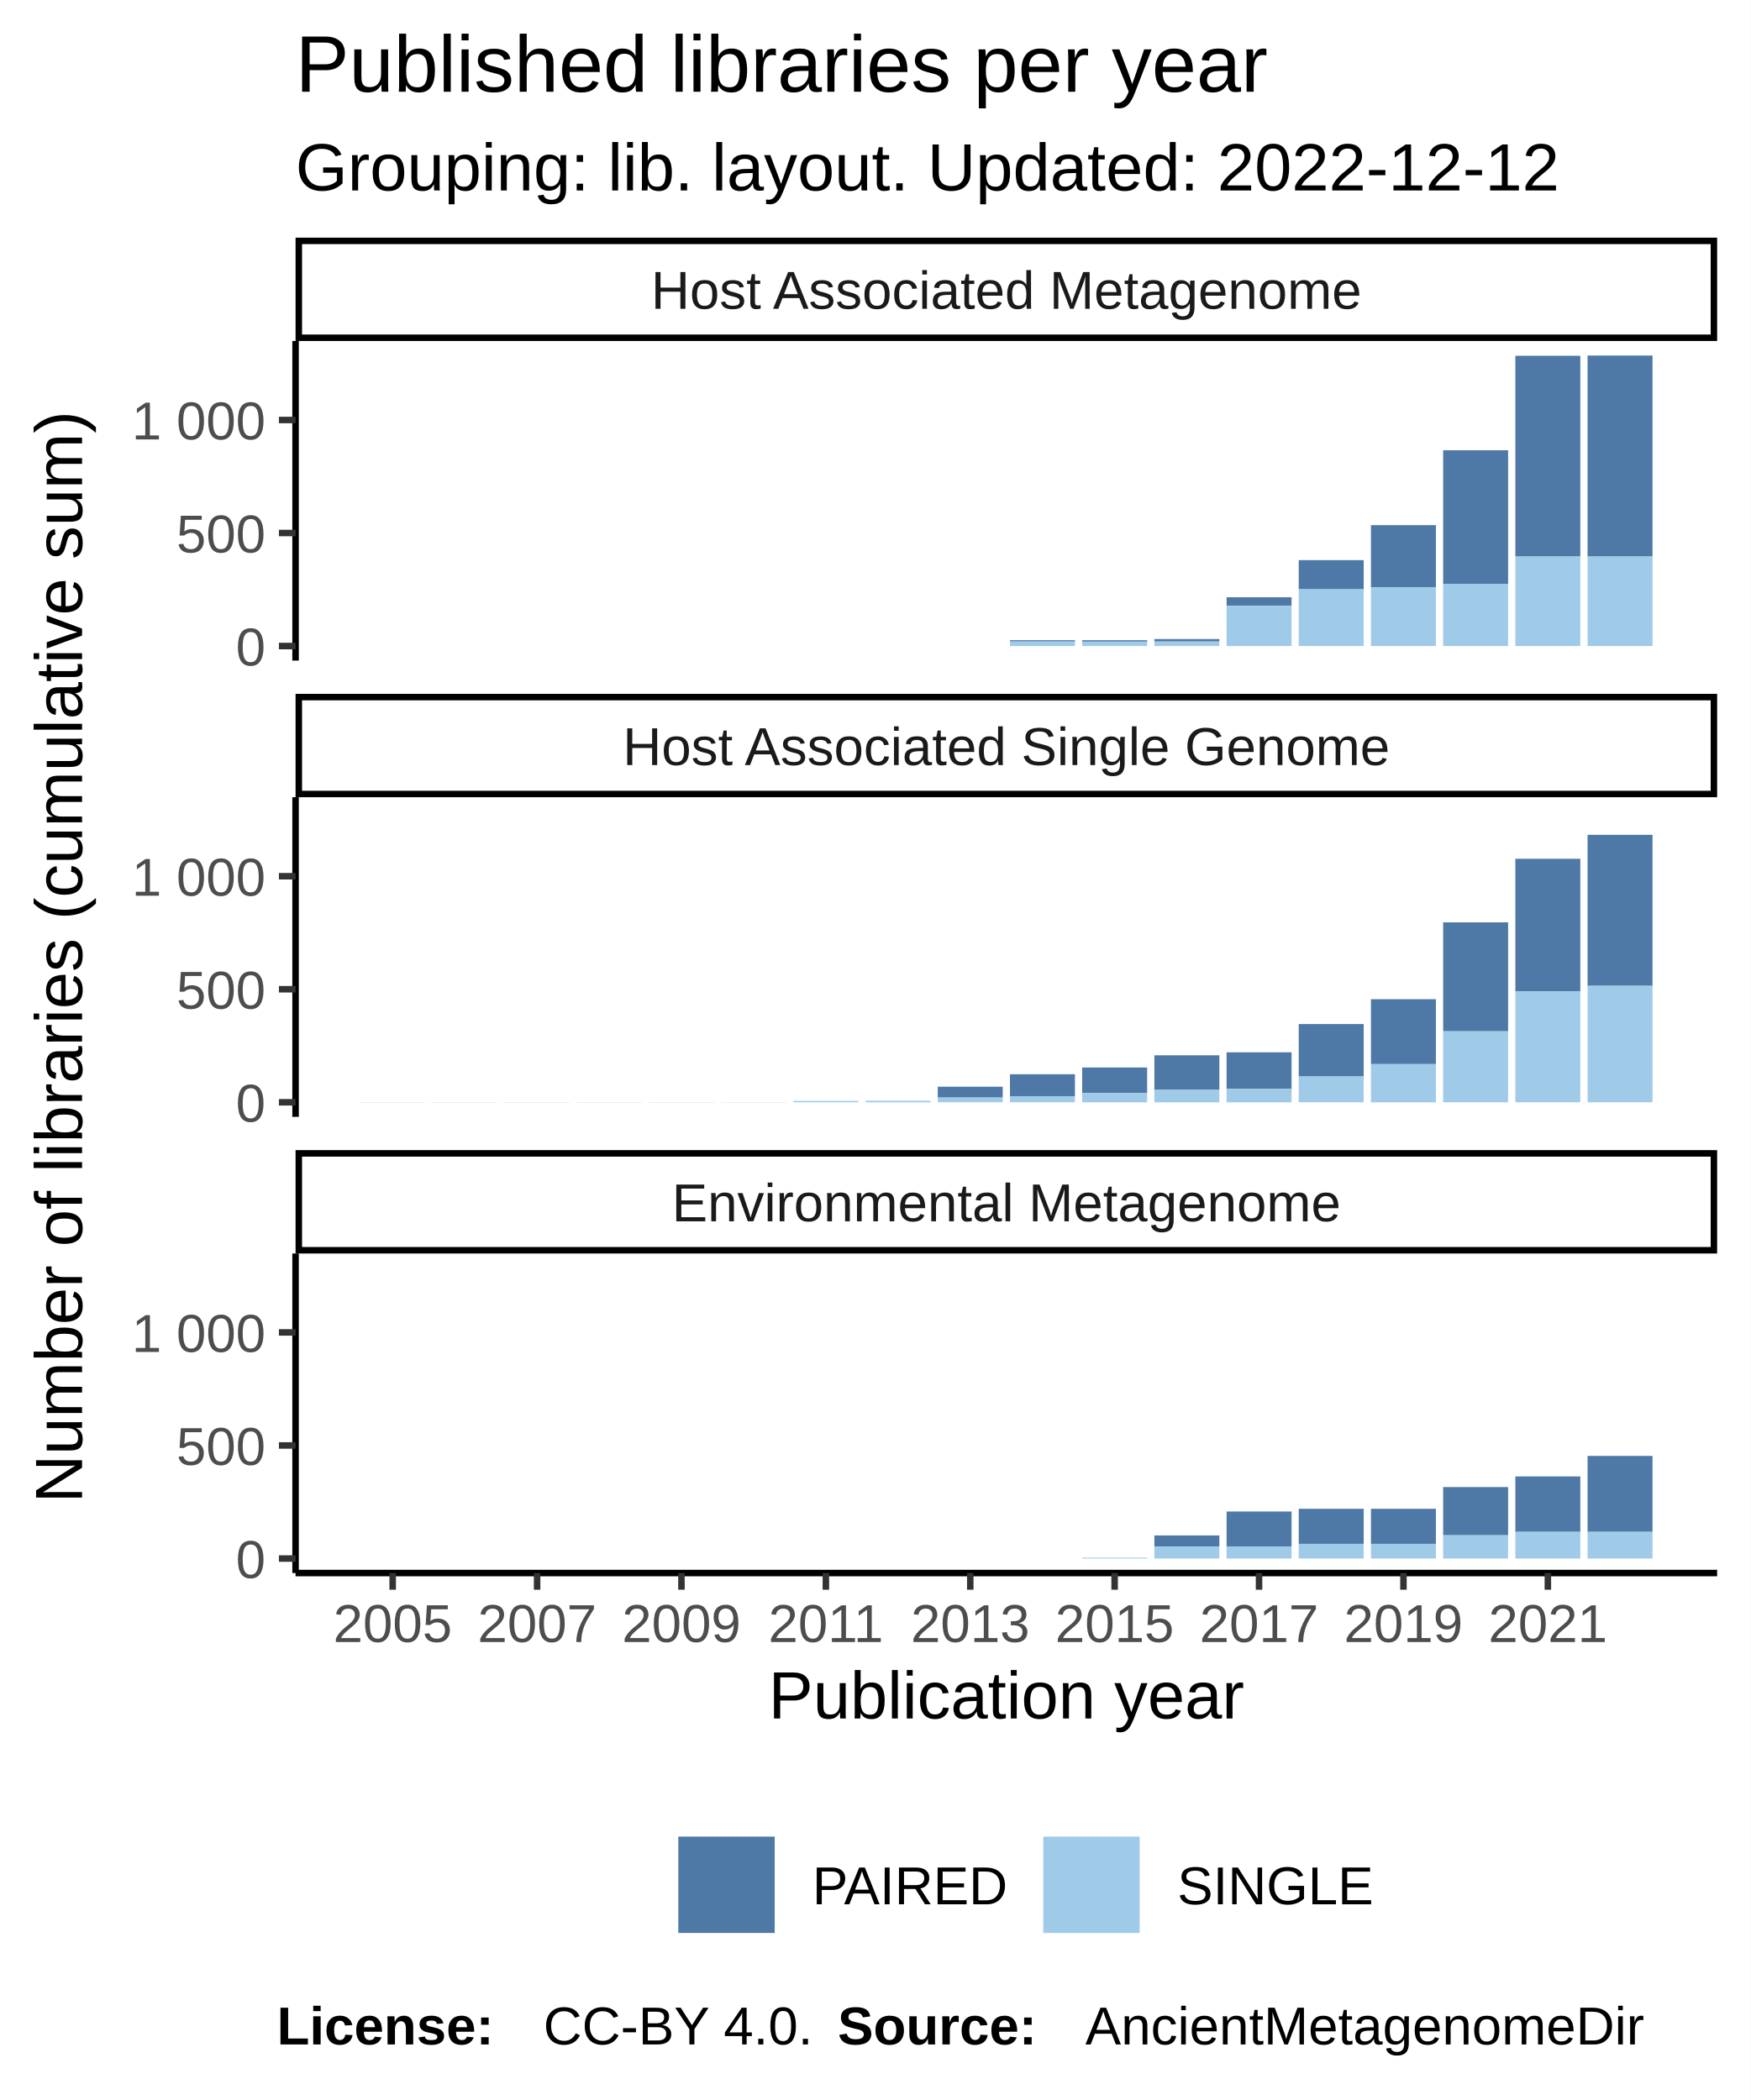
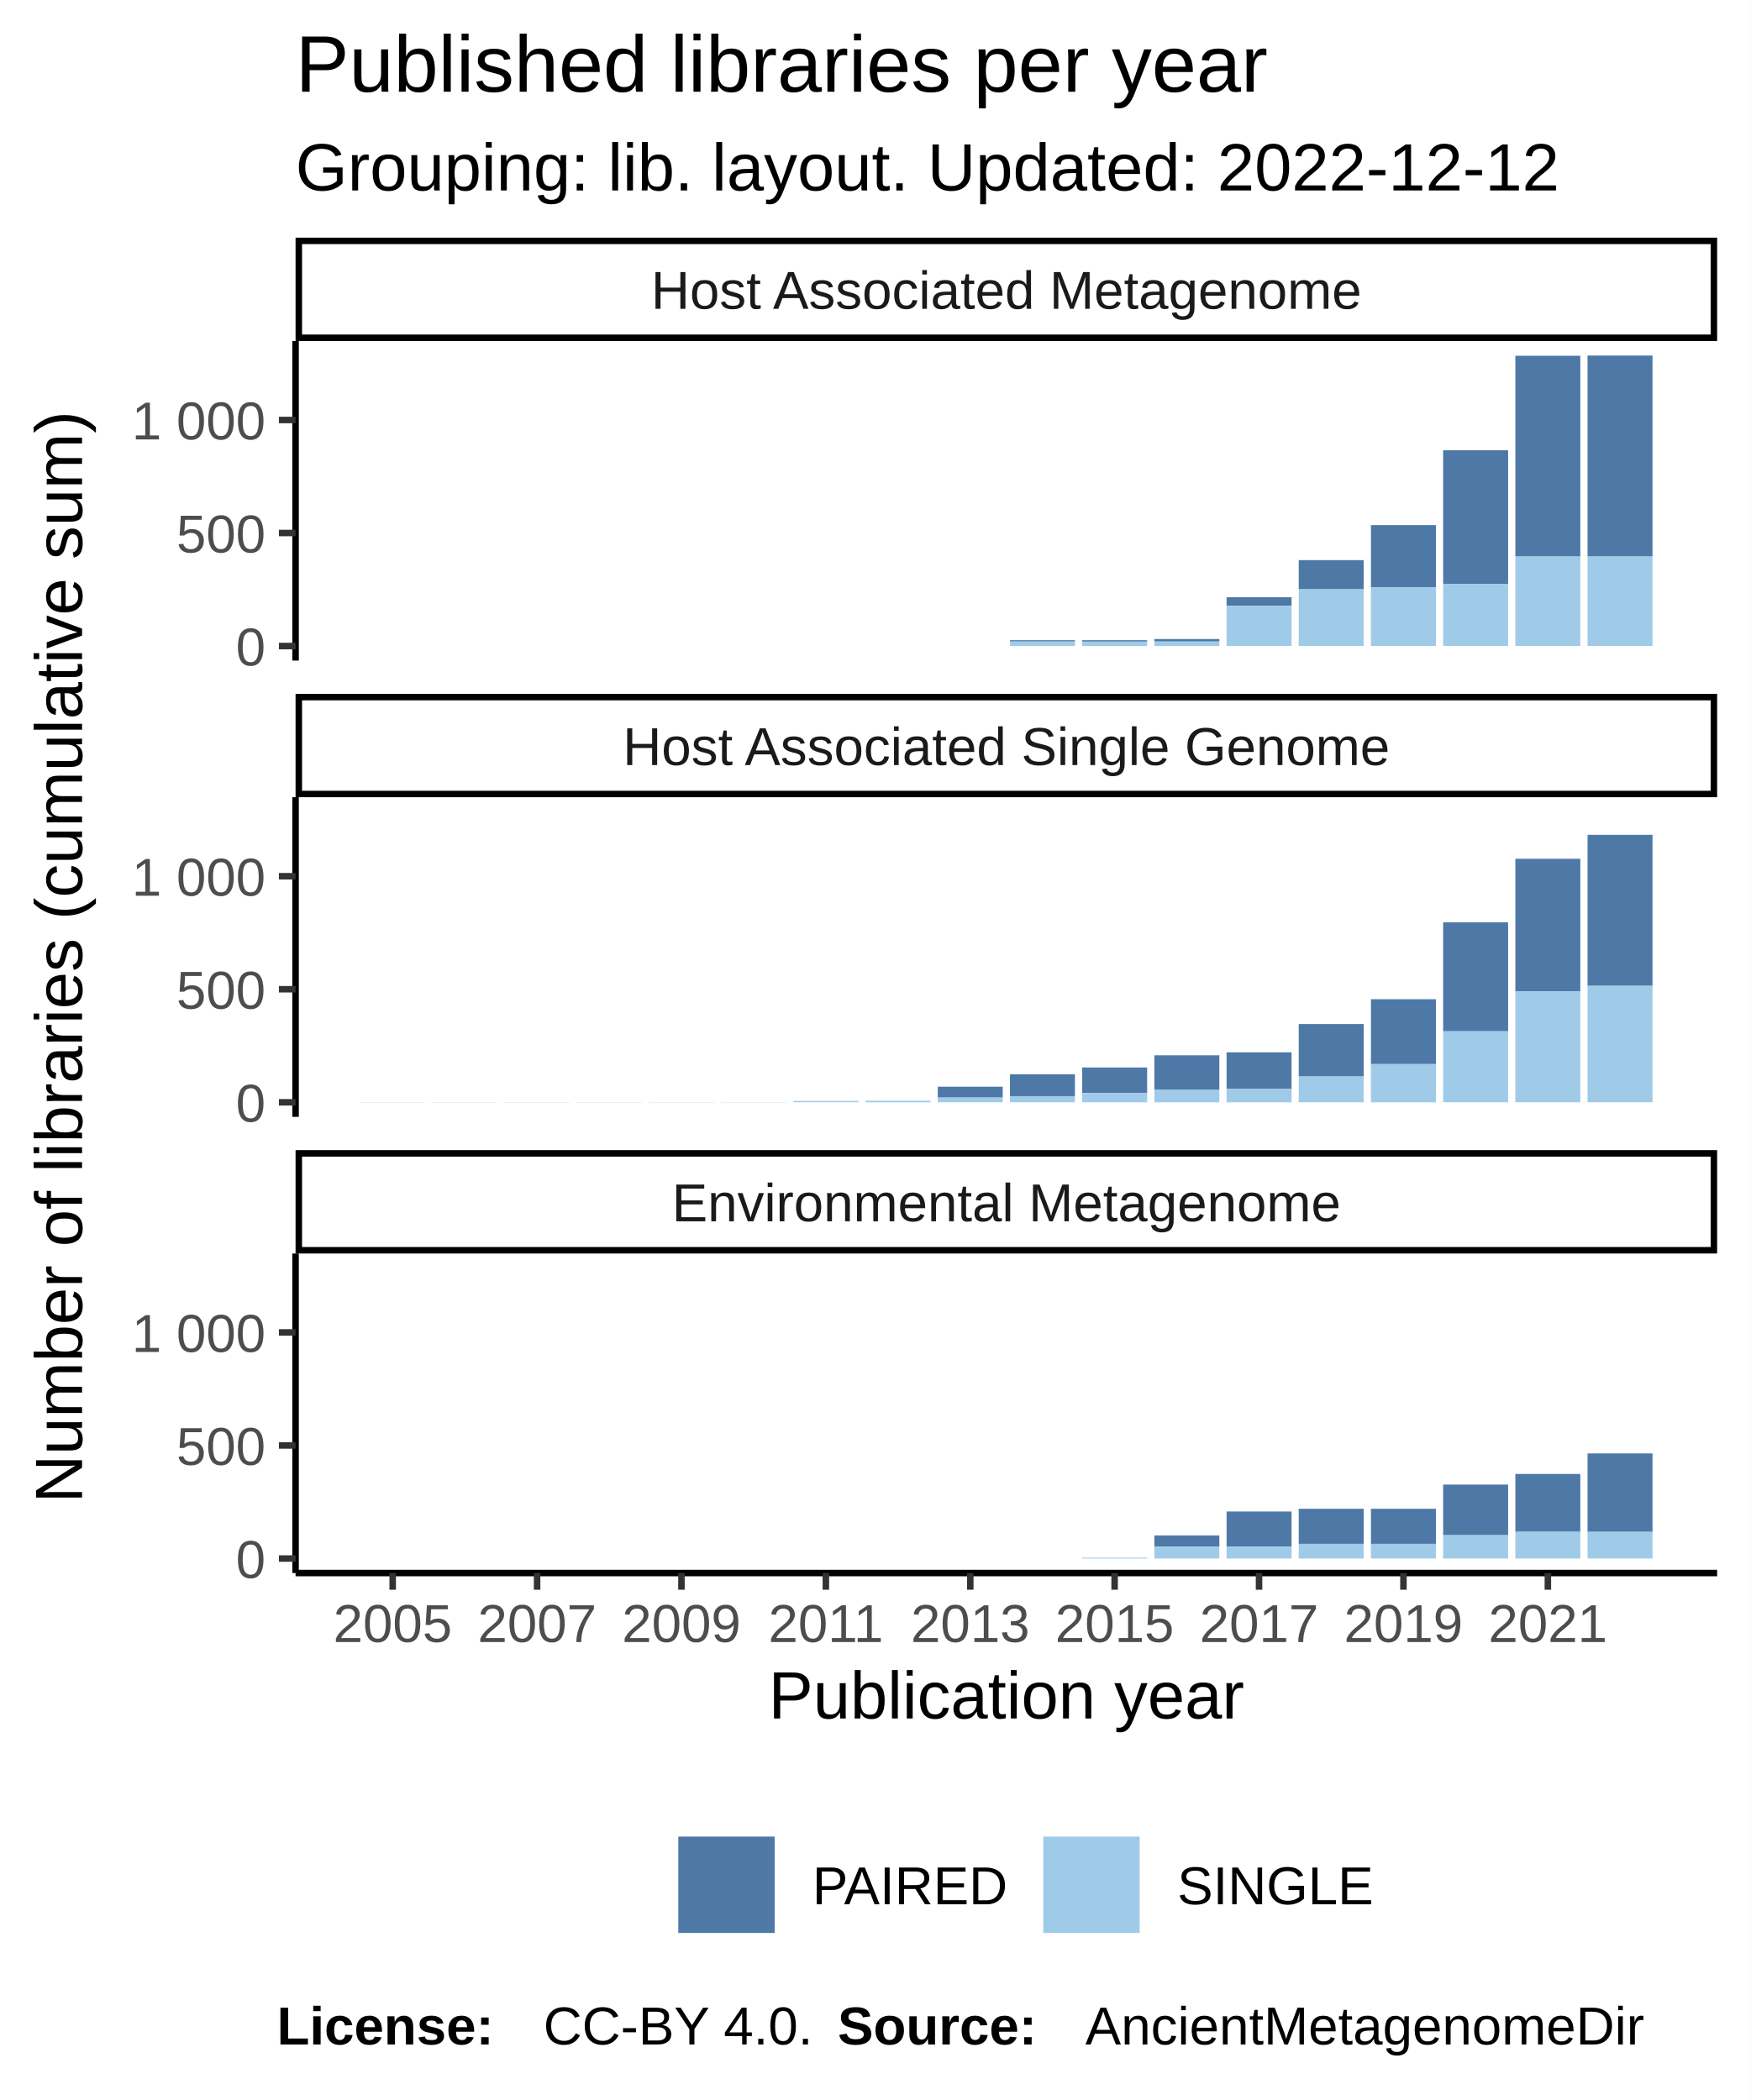
<svg xmlns="http://www.w3.org/2000/svg" class="svglite" width="288.00pt" height="345.60pt" viewBox="0 0 288.00 345.60">
  <defs>
    <style type="text/css">
    .svglite line, .svglite polyline, .svglite polygon, .svglite path, .svglite rect, .svglite circle {
      fill: none;
      stroke: #000000;
      stroke-linecap: round;
      stroke-linejoin: round;
      stroke-miterlimit: 10.00;
    }
  </style>
  </defs>
  <rect width="100%" height="100%" style="stroke: none; fill: #FFFFFF;" />
  <defs>
    <clipPath id="cpMC4wMHwyODguMDB8MC4wMHwzNDUuNjA=">
      <rect x="0.00" y="0.00" width="288.00" height="345.60" />
    </clipPath>
  </defs>
  <g clip-path="url(#cpMC4wMHwyODguMDB8MC4wMHwzNDUuNjA=)">
    <rect x="0.00" y="0.00" width="288.00" height="345.60" style="stroke-width: 1.07; stroke: #FFFFFF; fill: #FFFFFF;" />
  </g>
  <defs>
    <clipPath id="cpNDguNjN8MjgyLjUyfDU2LjEyfDEwOC43MQ==">
      <rect x="48.63" y="56.12" width="233.89" height="52.59" />
    </clipPath>
  </defs>
  <g clip-path="url(#cpNDguNjN8MjgyLjUyfDU2LjEyfDEwOC43MQ==)">
    <rect x="48.63" y="56.12" width="233.89" height="52.59" style="stroke-width: 1.07; stroke: none; fill: #FFFFFF;" />
    <rect x="59.26" y="106.32" width="10.69" height="0.00" style="stroke-width: 1.07; stroke: none; stroke-linecap: square; stroke-linejoin: miter; fill: #A0CBE8;" />
    <rect x="59.26" y="106.32" width="10.69" height="0.00" style="stroke-width: 1.07; stroke: none; stroke-linecap: square; stroke-linejoin: miter; fill: #4E79A7;" />
    <rect x="71.14" y="106.32" width="10.69" height="0.00" style="stroke-width: 1.07; stroke: none; stroke-linecap: square; stroke-linejoin: miter; fill: #A0CBE8;" />
    <rect x="71.14" y="106.32" width="10.69" height="0.00" style="stroke-width: 1.07; stroke: none; stroke-linecap: square; stroke-linejoin: miter; fill: #4E79A7;" />
    <rect x="83.02" y="106.32" width="10.69" height="0.00" style="stroke-width: 1.07; stroke: none; stroke-linecap: square; stroke-linejoin: miter; fill: #A0CBE8;" />
    <rect x="83.02" y="106.32" width="10.69" height="0.00" style="stroke-width: 1.07; stroke: none; stroke-linecap: square; stroke-linejoin: miter; fill: #4E79A7;" />
    <rect x="94.90" y="106.32" width="10.69" height="0.00" style="stroke-width: 1.07; stroke: none; stroke-linecap: square; stroke-linejoin: miter; fill: #A0CBE8;" />
    <rect x="94.90" y="106.32" width="10.69" height="0.00" style="stroke-width: 1.07; stroke: none; stroke-linecap: square; stroke-linejoin: miter; fill: #4E79A7;" />
    <rect x="106.78" y="106.32" width="10.69" height="0.00" style="stroke-width: 1.07; stroke: none; stroke-linecap: square; stroke-linejoin: miter; fill: #A0CBE8;" />
    <rect x="106.78" y="106.32" width="10.69" height="0.00" style="stroke-width: 1.07; stroke: none; stroke-linecap: square; stroke-linejoin: miter; fill: #4E79A7;" />
    <rect x="118.66" y="106.32" width="10.69" height="0.00" style="stroke-width: 1.07; stroke: none; stroke-linecap: square; stroke-linejoin: miter; fill: #A0CBE8;" />
    <rect x="118.66" y="106.32" width="10.69" height="0.00" style="stroke-width: 1.07; stroke: none; stroke-linecap: square; stroke-linejoin: miter; fill: #4E79A7;" />
    <rect x="130.53" y="106.32" width="10.69" height="0.00" style="stroke-width: 1.07; stroke: none; stroke-linecap: square; stroke-linejoin: miter; fill: #A0CBE8;" />
    <rect x="130.53" y="106.32" width="10.69" height="0.00" style="stroke-width: 1.07; stroke: none; stroke-linecap: square; stroke-linejoin: miter; fill: #4E79A7;" />
    <rect x="142.41" y="106.32" width="10.69" height="0.00" style="stroke-width: 1.07; stroke: none; stroke-linecap: square; stroke-linejoin: miter; fill: #A0CBE8;" />
    <rect x="142.41" y="106.32" width="10.69" height="0.00" style="stroke-width: 1.07; stroke: none; stroke-linecap: square; stroke-linejoin: miter; fill: #4E79A7;" />
    <rect x="154.29" y="106.32" width="10.69" height="0.00" style="stroke-width: 1.07; stroke: none; stroke-linecap: square; stroke-linejoin: miter; fill: #A0CBE8;" />
    <rect x="154.29" y="106.32" width="10.69" height="0.00" style="stroke-width: 1.07; stroke: none; stroke-linecap: square; stroke-linejoin: miter; fill: #4E79A7;" />
    <rect x="166.17" y="105.36" width="10.69" height="0.22" style="stroke-width: 1.07; stroke: none; stroke-linecap: square; stroke-linejoin: miter; fill: #4E79A7;" />
    <rect x="166.17" y="105.58" width="10.69" height="0.74" style="stroke-width: 1.07; stroke: none; stroke-linecap: square; stroke-linejoin: miter; fill: #A0CBE8;" />
    <rect x="178.05" y="105.58" width="10.69" height="0.74" style="stroke-width: 1.07; stroke: none; stroke-linecap: square; stroke-linejoin: miter; fill: #A0CBE8;" />
    <rect x="178.05" y="105.36" width="10.69" height="0.22" style="stroke-width: 1.07; stroke: none; stroke-linecap: square; stroke-linejoin: miter; fill: #4E79A7;" />
    <rect x="189.93" y="105.17" width="10.69" height="0.41" style="stroke-width: 1.07; stroke: none; stroke-linecap: square; stroke-linejoin: miter; fill: #4E79A7;" />
    <rect x="189.93" y="105.58" width="10.69" height="0.74" style="stroke-width: 1.07; stroke: none; stroke-linecap: square; stroke-linejoin: miter; fill: #A0CBE8;" />
    <rect x="201.81" y="98.29" width="10.69" height="1.41" style="stroke-width: 1.07; stroke: none; stroke-linecap: square; stroke-linejoin: miter; fill: #4E79A7;" />
    <rect x="201.81" y="99.70" width="10.69" height="6.62" style="stroke-width: 1.07; stroke: none; stroke-linecap: square; stroke-linejoin: miter; fill: #A0CBE8;" />
    <rect x="213.68" y="92.18" width="10.69" height="4.80" style="stroke-width: 1.07; stroke: none; stroke-linecap: square; stroke-linejoin: miter; fill: #4E79A7;" />
    <rect x="213.68" y="96.98" width="10.69" height="9.34" style="stroke-width: 1.07; stroke: none; stroke-linecap: square; stroke-linejoin: miter; fill: #A0CBE8;" />
    <rect x="225.56" y="86.42" width="10.69" height="10.23" style="stroke-width: 1.07; stroke: none; stroke-linecap: square; stroke-linejoin: miter; fill: #4E79A7;" />
    <rect x="225.56" y="96.65" width="10.69" height="9.67" style="stroke-width: 1.07; stroke: none; stroke-linecap: square; stroke-linejoin: miter; fill: #A0CBE8;" />
    <rect x="237.44" y="74.10" width="10.69" height="22.03" style="stroke-width: 1.07; stroke: none; stroke-linecap: square; stroke-linejoin: miter; fill: #4E79A7;" />
    <rect x="237.44" y="96.13" width="10.69" height="10.19" style="stroke-width: 1.07; stroke: none; stroke-linecap: square; stroke-linejoin: miter; fill: #A0CBE8;" />
    <rect x="249.32" y="58.55" width="10.69" height="33.04" style="stroke-width: 1.07; stroke: none; stroke-linecap: square; stroke-linejoin: miter; fill: #4E79A7;" />
    <rect x="249.32" y="91.59" width="10.69" height="14.73" style="stroke-width: 1.07; stroke: none; stroke-linecap: square; stroke-linejoin: miter; fill: #A0CBE8;" />
    <rect x="261.20" y="91.55" width="10.69" height="14.77" style="stroke-width: 1.07; stroke: none; stroke-linecap: square; stroke-linejoin: miter; fill: #A0CBE8;" />
    <rect x="261.20" y="58.51" width="10.69" height="33.04" style="stroke-width: 1.07; stroke: none; stroke-linecap: square; stroke-linejoin: miter; fill: #4E79A7;" />
  </g>
  <g clip-path="url(#cpMC4wMHwyODguMDB8MC4wMHwzNDUuNjA=)">
</g>
  <defs>
    <clipPath id="cpNDguNjN8MjgyLjUyfDEzMS4yMHwxODMuODA=">
      <rect x="48.63" y="131.20" width="233.89" height="52.59" />
    </clipPath>
  </defs>
  <g clip-path="url(#cpNDguNjN8MjgyLjUyfDEzMS4yMHwxODMuODA=)">
    <rect x="48.63" y="131.20" width="233.89" height="52.59" style="stroke-width: 1.07; stroke: none; fill: #FFFFFF;" />
    <rect x="59.26" y="181.37" width="10.69" height="0.037" style="stroke-width: 1.07; stroke: none; stroke-linecap: square; stroke-linejoin: miter; fill: #A0CBE8;" />
    <rect x="59.26" y="181.37" width="10.69" height="0.00" style="stroke-width: 1.07; stroke: none; stroke-linecap: square; stroke-linejoin: miter; fill: #4E79A7;" />
    <rect x="71.14" y="181.37" width="10.69" height="0.037" style="stroke-width: 1.07; stroke: none; stroke-linecap: square; stroke-linejoin: miter; fill: #A0CBE8;" />
    <rect x="71.14" y="181.37" width="10.69" height="0.00" style="stroke-width: 1.07; stroke: none; stroke-linecap: square; stroke-linejoin: miter; fill: #4E79A7;" />
    <rect x="83.02" y="181.37" width="10.69" height="0.037" style="stroke-width: 1.07; stroke: none; stroke-linecap: square; stroke-linejoin: miter; fill: #A0CBE8;" />
    <rect x="83.02" y="181.37" width="10.69" height="0.00" style="stroke-width: 1.07; stroke: none; stroke-linecap: square; stroke-linejoin: miter; fill: #4E79A7;" />
    <rect x="94.90" y="181.37" width="10.69" height="0.037" style="stroke-width: 1.07; stroke: none; stroke-linecap: square; stroke-linejoin: miter; fill: #A0CBE8;" />
    <rect x="94.90" y="181.37" width="10.69" height="0.00" style="stroke-width: 1.07; stroke: none; stroke-linecap: square; stroke-linejoin: miter; fill: #4E79A7;" />
    <rect x="106.78" y="181.37" width="10.69" height="0.037" style="stroke-width: 1.07; stroke: none; stroke-linecap: square; stroke-linejoin: miter; fill: #A0CBE8;" />
    <rect x="106.78" y="181.37" width="10.69" height="0.00" style="stroke-width: 1.07; stroke: none; stroke-linecap: square; stroke-linejoin: miter; fill: #4E79A7;" />
    <rect x="118.66" y="181.37" width="10.69" height="0.037" style="stroke-width: 1.07; stroke: none; stroke-linecap: square; stroke-linejoin: miter; fill: #A0CBE8;" />
    <rect x="118.66" y="181.37" width="10.69" height="0.00" style="stroke-width: 1.07; stroke: none; stroke-linecap: square; stroke-linejoin: miter; fill: #4E79A7;" />
    <rect x="130.53" y="181.18" width="10.69" height="0.22" style="stroke-width: 1.07; stroke: none; stroke-linecap: square; stroke-linejoin: miter; fill: #A0CBE8;" />
    <rect x="130.53" y="181.18" width="10.69" height="0.00" style="stroke-width: 1.07; stroke: none; stroke-linecap: square; stroke-linejoin: miter; fill: #4E79A7;" />
    <rect x="142.41" y="181.15" width="10.69" height="0.26" style="stroke-width: 1.07; stroke: none; stroke-linecap: square; stroke-linejoin: miter; fill: #A0CBE8;" />
    <rect x="142.41" y="181.15" width="10.69" height="0.00" style="stroke-width: 1.07; stroke: none; stroke-linecap: square; stroke-linejoin: miter; fill: #4E79A7;" />
    <rect x="154.29" y="178.84" width="10.69" height="1.79" style="stroke-width: 1.07; stroke: none; stroke-linecap: square; stroke-linejoin: miter; fill: #4E79A7;" />
    <rect x="154.29" y="180.62" width="10.69" height="0.78" style="stroke-width: 1.07; stroke: none; stroke-linecap: square; stroke-linejoin: miter; fill: #A0CBE8;" />
    <rect x="166.17" y="176.79" width="10.69" height="3.61" style="stroke-width: 1.07; stroke: none; stroke-linecap: square; stroke-linejoin: miter; fill: #4E79A7;" />
    <rect x="166.17" y="180.40" width="10.69" height="1.00" style="stroke-width: 1.07; stroke: none; stroke-linecap: square; stroke-linejoin: miter; fill: #A0CBE8;" />
    <rect x="178.05" y="175.68" width="10.69" height="4.20" style="stroke-width: 1.07; stroke: none; stroke-linecap: square; stroke-linejoin: miter; fill: #4E79A7;" />
    <rect x="178.05" y="179.88" width="10.69" height="1.53" style="stroke-width: 1.07; stroke: none; stroke-linecap: square; stroke-linejoin: miter; fill: #A0CBE8;" />
    <rect x="189.93" y="173.67" width="10.69" height="5.69" style="stroke-width: 1.07; stroke: none; stroke-linecap: square; stroke-linejoin: miter; fill: #4E79A7;" />
    <rect x="189.93" y="179.36" width="10.69" height="2.05" style="stroke-width: 1.07; stroke: none; stroke-linecap: square; stroke-linejoin: miter; fill: #A0CBE8;" />
    <rect x="201.81" y="173.18" width="10.69" height="6.03" style="stroke-width: 1.07; stroke: none; stroke-linecap: square; stroke-linejoin: miter; fill: #4E79A7;" />
    <rect x="201.81" y="179.21" width="10.69" height="2.20" style="stroke-width: 1.07; stroke: none; stroke-linecap: square; stroke-linejoin: miter; fill: #A0CBE8;" />
    <rect x="213.68" y="168.53" width="10.69" height="8.63" style="stroke-width: 1.07; stroke: none; stroke-linecap: square; stroke-linejoin: miter; fill: #4E79A7;" />
    <rect x="213.68" y="177.16" width="10.69" height="4.24" style="stroke-width: 1.07; stroke: none; stroke-linecap: square; stroke-linejoin: miter; fill: #A0CBE8;" />
    <rect x="225.56" y="164.44" width="10.69" height="10.68" style="stroke-width: 1.07; stroke: none; stroke-linecap: square; stroke-linejoin: miter; fill: #4E79A7;" />
    <rect x="225.56" y="175.12" width="10.69" height="6.29" style="stroke-width: 1.07; stroke: none; stroke-linecap: square; stroke-linejoin: miter; fill: #A0CBE8;" />
    <rect x="237.44" y="151.79" width="10.69" height="17.93" style="stroke-width: 1.07; stroke: none; stroke-linecap: square; stroke-linejoin: miter; fill: #4E79A7;" />
    <rect x="237.44" y="169.72" width="10.69" height="11.68" style="stroke-width: 1.07; stroke: none; stroke-linecap: square; stroke-linejoin: miter; fill: #A0CBE8;" />
    <rect x="249.32" y="141.33" width="10.69" height="21.84" style="stroke-width: 1.07; stroke: none; stroke-linecap: square; stroke-linejoin: miter; fill: #4E79A7;" />
    <rect x="249.32" y="163.17" width="10.69" height="18.23" style="stroke-width: 1.07; stroke: none; stroke-linecap: square; stroke-linejoin: miter; fill: #A0CBE8;" />
    <rect x="261.20" y="137.39" width="10.69" height="24.85" style="stroke-width: 1.07; stroke: none; stroke-linecap: square; stroke-linejoin: miter; fill: #4E79A7;" />
    <rect x="261.20" y="162.24" width="10.69" height="19.16" style="stroke-width: 1.07; stroke: none; stroke-linecap: square; stroke-linejoin: miter; fill: #A0CBE8;" />
  </g>
  <g clip-path="url(#cpMC4wMHwyODguMDB8MC4wMHwzNDUuNjA=)">
</g>
  <defs>
    <clipPath id="cpNDguNjN8MjgyLjUyfDIwNi4yOXwyNTguODg=">
      <rect x="48.63" y="206.29" width="233.89" height="52.59" />
    </clipPath>
  </defs>
  <g clip-path="url(#cpNDguNjN8MjgyLjUyfDIwNi4yOXwyNTguODg=)">
    <rect x="48.63" y="206.29" width="233.89" height="52.59" style="stroke-width: 1.07; stroke: none; fill: #FFFFFF;" />
    <rect x="59.26" y="256.49" width="10.69" height="0.00" style="stroke-width: 1.07; stroke: none; stroke-linecap: square; stroke-linejoin: miter; fill: #A0CBE8;" />
    <rect x="59.26" y="256.49" width="10.69" height="0.00" style="stroke-width: 1.07; stroke: none; stroke-linecap: square; stroke-linejoin: miter; fill: #4E79A7;" />
    <rect x="71.14" y="256.49" width="10.69" height="0.00" style="stroke-width: 1.07; stroke: none; stroke-linecap: square; stroke-linejoin: miter; fill: #A0CBE8;" />
    <rect x="71.14" y="256.49" width="10.69" height="0.00" style="stroke-width: 1.07; stroke: none; stroke-linecap: square; stroke-linejoin: miter; fill: #4E79A7;" />
    <rect x="83.02" y="256.49" width="10.69" height="0.00" style="stroke-width: 1.07; stroke: none; stroke-linecap: square; stroke-linejoin: miter; fill: #A0CBE8;" />
    <rect x="83.02" y="256.49" width="10.69" height="0.00" style="stroke-width: 1.07; stroke: none; stroke-linecap: square; stroke-linejoin: miter; fill: #4E79A7;" />
    <rect x="94.90" y="256.49" width="10.69" height="0.00" style="stroke-width: 1.07; stroke: none; stroke-linecap: square; stroke-linejoin: miter; fill: #A0CBE8;" />
    <rect x="94.90" y="256.49" width="10.69" height="0.00" style="stroke-width: 1.07; stroke: none; stroke-linecap: square; stroke-linejoin: miter; fill: #4E79A7;" />
    <rect x="106.78" y="256.49" width="10.69" height="0.00" style="stroke-width: 1.07; stroke: none; stroke-linecap: square; stroke-linejoin: miter; fill: #A0CBE8;" />
    <rect x="106.78" y="256.49" width="10.69" height="0.00" style="stroke-width: 1.07; stroke: none; stroke-linecap: square; stroke-linejoin: miter; fill: #4E79A7;" />
    <rect x="118.66" y="256.49" width="10.69" height="0.00" style="stroke-width: 1.07; stroke: none; stroke-linecap: square; stroke-linejoin: miter; fill: #A0CBE8;" />
    <rect x="118.66" y="256.49" width="10.69" height="0.00" style="stroke-width: 1.07; stroke: none; stroke-linecap: square; stroke-linejoin: miter; fill: #4E79A7;" />
    <rect x="130.53" y="256.49" width="10.69" height="0.00" style="stroke-width: 1.07; stroke: none; stroke-linecap: square; stroke-linejoin: miter; fill: #A0CBE8;" />
    <rect x="130.53" y="256.49" width="10.69" height="0.00" style="stroke-width: 1.07; stroke: none; stroke-linecap: square; stroke-linejoin: miter; fill: #4E79A7;" />
    <rect x="142.41" y="256.49" width="10.69" height="0.00" style="stroke-width: 1.07; stroke: none; stroke-linecap: square; stroke-linejoin: miter; fill: #A0CBE8;" />
    <rect x="142.41" y="256.49" width="10.69" height="0.00" style="stroke-width: 1.07; stroke: none; stroke-linecap: square; stroke-linejoin: miter; fill: #4E79A7;" />
    <rect x="154.29" y="256.49" width="10.69" height="0.00" style="stroke-width: 1.07; stroke: none; stroke-linecap: square; stroke-linejoin: miter; fill: #A0CBE8;" />
    <rect x="154.29" y="256.49" width="10.69" height="0.00" style="stroke-width: 1.07; stroke: none; stroke-linecap: square; stroke-linejoin: miter; fill: #4E79A7;" />
    <rect x="166.17" y="256.49" width="10.69" height="0.00" style="stroke-width: 1.07; stroke: none; stroke-linecap: square; stroke-linejoin: miter; fill: #A0CBE8;" />
    <rect x="166.17" y="256.49" width="10.69" height="0.00" style="stroke-width: 1.07; stroke: none; stroke-linecap: square; stroke-linejoin: miter; fill: #4E79A7;" />
    <rect x="178.05" y="256.34" width="10.69" height="0.15" style="stroke-width: 1.07; stroke: none; stroke-linecap: square; stroke-linejoin: miter; fill: #A0CBE8;" />
    <rect x="178.05" y="256.34" width="10.69" height="0.00" style="stroke-width: 1.07; stroke: none; stroke-linecap: square; stroke-linejoin: miter; fill: #4E79A7;" />
    <rect x="189.93" y="252.69" width="10.69" height="1.82" style="stroke-width: 1.07; stroke: none; stroke-linecap: square; stroke-linejoin: miter; fill: #4E79A7;" />
    <rect x="189.93" y="254.52" width="10.69" height="1.97" style="stroke-width: 1.07; stroke: none; stroke-linecap: square; stroke-linejoin: miter; fill: #A0CBE8;" />
    <rect x="201.81" y="248.75" width="10.69" height="5.77" style="stroke-width: 1.07; stroke: none; stroke-linecap: square; stroke-linejoin: miter; fill: #4E79A7;" />
    <rect x="201.81" y="254.52" width="10.69" height="1.97" style="stroke-width: 1.07; stroke: none; stroke-linecap: square; stroke-linejoin: miter; fill: #A0CBE8;" />
    <rect x="213.68" y="254.07" width="10.69" height="2.42" style="stroke-width: 1.07; stroke: none; stroke-linecap: square; stroke-linejoin: miter; fill: #A0CBE8;" />
    <rect x="213.68" y="248.30" width="10.69" height="5.77" style="stroke-width: 1.07; stroke: none; stroke-linecap: square; stroke-linejoin: miter; fill: #4E79A7;" />
    <rect x="225.56" y="254.07" width="10.69" height="2.42" style="stroke-width: 1.07; stroke: none; stroke-linecap: square; stroke-linejoin: miter; fill: #A0CBE8;" />
    <rect x="225.56" y="248.30" width="10.69" height="5.77" style="stroke-width: 1.07; stroke: none; stroke-linecap: square; stroke-linejoin: miter; fill: #4E79A7;" />
-     <rect x="237.44" y="244.73" width="10.69" height="7.93" style="stroke-width: 1.07; stroke: none; stroke-linecap: square; stroke-linejoin: miter; fill: #4E79A7;" />
+     <rect x="237.44" y="244.32" width="10.69" height="8.33" style="stroke-width: 1.07; stroke: none; stroke-linecap: square; stroke-linejoin: miter; fill: #4E79A7;" />
    <rect x="237.44" y="252.66" width="10.69" height="3.83" style="stroke-width: 1.07; stroke: none; stroke-linecap: square; stroke-linejoin: miter; fill: #A0CBE8;" />
-     <rect x="249.32" y="242.98" width="10.69" height="9.12" style="stroke-width: 1.07; stroke: none; stroke-linecap: square; stroke-linejoin: miter; fill: #4E79A7;" />
+     <rect x="249.32" y="242.57" width="10.69" height="9.52" style="stroke-width: 1.07; stroke: none; stroke-linecap: square; stroke-linejoin: miter; fill: #4E79A7;" />
    <rect x="249.32" y="252.10" width="10.69" height="4.39" style="stroke-width: 1.07; stroke: none; stroke-linecap: square; stroke-linejoin: miter; fill: #A0CBE8;" />
-     <rect x="261.20" y="239.60" width="10.69" height="12.50" style="stroke-width: 1.07; stroke: none; stroke-linecap: square; stroke-linejoin: miter; fill: #4E79A7;" />
+     <rect x="261.20" y="239.19" width="10.69" height="12.91" style="stroke-width: 1.07; stroke: none; stroke-linecap: square; stroke-linejoin: miter; fill: #4E79A7;" />
    <rect x="261.20" y="252.10" width="10.69" height="4.39" style="stroke-width: 1.07; stroke: none; stroke-linecap: square; stroke-linejoin: miter; fill: #A0CBE8;" />
  </g>
  <g clip-path="url(#cpMC4wMHwyODguMDB8MC4wMHwzNDUuNjA=)">
</g>
  <defs>
    <clipPath id="cpNDguNjN8MjgyLjUyfDE4OS4yOHwyMDYuMjk=">
      <rect x="48.63" y="189.28" width="233.89" height="17.01" />
    </clipPath>
  </defs>
  <g clip-path="url(#cpNDguNjN8MjgyLjUyfDE4OS4yOHwyMDYuMjk=)">
    <rect x="48.63" y="189.28" width="233.89" height="17.01" style="stroke-width: 2.13; fill: #FFFFFF;" />
    <text x="165.58" y="200.99" text-anchor="middle" style="font-size: 8.80px; fill: #1A1A1A; font-family: Liberation Sans;" textLength="124.59px" lengthAdjust="spacingAndGlyphs">Environmental Metagenome</text>
  </g>
  <g clip-path="url(#cpMC4wMHwyODguMDB8MC4wMHwzNDUuNjA=)">
</g>
  <defs>
    <clipPath id="cpNDguNjN8MjgyLjUyfDExNC4xOXwxMzEuMjA=">
      <rect x="48.63" y="114.19" width="233.89" height="17.01" />
    </clipPath>
  </defs>
  <g clip-path="url(#cpNDguNjN8MjgyLjUyfDExNC4xOXwxMzEuMjA=)">
    <rect x="48.63" y="114.19" width="233.89" height="17.01" style="stroke-width: 2.13; fill: #FFFFFF;" />
    <text x="165.58" y="125.91" text-anchor="middle" style="font-size: 8.80px; fill: #1A1A1A; font-family: Liberation Sans;" textLength="140.36px" lengthAdjust="spacingAndGlyphs">Host Associated Single Genome</text>
  </g>
  <g clip-path="url(#cpMC4wMHwyODguMDB8MC4wMHwzNDUuNjA=)">
</g>
  <defs>
    <clipPath id="cpNDguNjN8MjgyLjUyfDM5LjExfDU2LjEy">
      <rect x="48.63" y="39.11" width="233.89" height="17.01" />
    </clipPath>
  </defs>
  <g clip-path="url(#cpNDguNjN8MjgyLjUyfDM5LjExfDU2LjEy)">
    <rect x="48.63" y="39.11" width="233.89" height="17.01" style="stroke-width: 2.13; fill: #FFFFFF;" />
    <text x="165.58" y="50.82" text-anchor="middle" style="font-size: 8.80px; fill: #1A1A1A; font-family: Liberation Sans;" textLength="131.12px" lengthAdjust="spacingAndGlyphs">Host Associated Metagenome</text>
  </g>
  <g clip-path="url(#cpMC4wMHwyODguMDB8MC4wMHwzNDUuNjA=)">
    <polyline points="48.63,258.88 282.52,258.88 " style="stroke-width: 1.07; stroke-linecap: butt;" />
    <polyline points="64.61,261.62 64.61,258.88 " style="stroke-width: 1.07; stroke: #333333; stroke-linecap: butt;" />
    <polyline points="88.37,261.62 88.37,258.88 " style="stroke-width: 1.07; stroke: #333333; stroke-linecap: butt;" />
    <polyline points="112.12,261.62 112.12,258.88 " style="stroke-width: 1.07; stroke: #333333; stroke-linecap: butt;" />
    <polyline points="135.88,261.62 135.88,258.88 " style="stroke-width: 1.07; stroke: #333333; stroke-linecap: butt;" />
    <polyline points="159.64,261.62 159.64,258.88 " style="stroke-width: 1.07; stroke: #333333; stroke-linecap: butt;" />
    <polyline points="183.39,261.62 183.39,258.88 " style="stroke-width: 1.07; stroke: #333333; stroke-linecap: butt;" />
    <polyline points="207.15,261.62 207.15,258.88 " style="stroke-width: 1.07; stroke: #333333; stroke-linecap: butt;" />
    <polyline points="230.91,261.62 230.91,258.88 " style="stroke-width: 1.07; stroke: #333333; stroke-linecap: butt;" />
    <polyline points="254.67,261.62 254.67,258.88 " style="stroke-width: 1.07; stroke: #333333; stroke-linecap: butt;" />
    <text x="64.61" y="270.23" text-anchor="middle" style="font-size: 8.80px; fill: #4D4D4D; font-family: Liberation Sans;" textLength="22.38px" lengthAdjust="spacingAndGlyphs">2005</text>
    <text x="88.37" y="270.23" text-anchor="middle" style="font-size: 8.80px; fill: #4D4D4D; font-family: Liberation Sans;" textLength="22.38px" lengthAdjust="spacingAndGlyphs">2007</text>
    <text x="112.12" y="270.23" text-anchor="middle" style="font-size: 8.80px; fill: #4D4D4D; font-family: Liberation Sans;" textLength="22.38px" lengthAdjust="spacingAndGlyphs">2009</text>
    <text x="135.88" y="270.23" text-anchor="middle" style="font-size: 8.80px; fill: #4D4D4D; font-family: Liberation Sans;" textLength="22.38px" lengthAdjust="spacingAndGlyphs">2011</text>
    <text x="159.64" y="270.23" text-anchor="middle" style="font-size: 8.80px; fill: #4D4D4D; font-family: Liberation Sans;" textLength="22.38px" lengthAdjust="spacingAndGlyphs">2013</text>
    <text x="183.39" y="270.23" text-anchor="middle" style="font-size: 8.80px; fill: #4D4D4D; font-family: Liberation Sans;" textLength="22.38px" lengthAdjust="spacingAndGlyphs">2015</text>
    <text x="207.15" y="270.23" text-anchor="middle" style="font-size: 8.80px; fill: #4D4D4D; font-family: Liberation Sans;" textLength="22.38px" lengthAdjust="spacingAndGlyphs">2017</text>
    <text x="230.91" y="270.23" text-anchor="middle" style="font-size: 8.80px; fill: #4D4D4D; font-family: Liberation Sans;" textLength="22.38px" lengthAdjust="spacingAndGlyphs">2019</text>
    <text x="254.67" y="270.23" text-anchor="middle" style="font-size: 8.80px; fill: #4D4D4D; font-family: Liberation Sans;" textLength="22.38px" lengthAdjust="spacingAndGlyphs">2021</text>
    <polyline points="48.63,108.71 48.63,56.12 " style="stroke-width: 1.07; stroke-linecap: butt;" />
    <text x="43.70" y="109.53" text-anchor="end" style="font-size: 8.80px; fill: #4D4D4D; font-family: Liberation Sans;" textLength="5.59px" lengthAdjust="spacingAndGlyphs">0</text>
    <text x="43.70" y="90.93" text-anchor="end" style="font-size: 8.80px; fill: #4D4D4D; font-family: Liberation Sans;" textLength="16.78px" lengthAdjust="spacingAndGlyphs">500</text>
    <text x="43.70" y="72.32" text-anchor="end" style="font-size: 8.80px; fill: #4D4D4D; font-family: Liberation Sans;" textLength="25.17px" lengthAdjust="spacingAndGlyphs">1 000</text>
    <polyline points="45.89,106.32 48.63,106.32 " style="stroke-width: 1.07; stroke: #333333; stroke-linecap: butt;" />
    <polyline points="45.89,87.72 48.63,87.72 " style="stroke-width: 1.07; stroke: #333333; stroke-linecap: butt;" />
    <polyline points="45.89,69.12 48.63,69.12 " style="stroke-width: 1.07; stroke: #333333; stroke-linecap: butt;" />
    <polyline points="48.63,183.80 48.63,131.20 " style="stroke-width: 1.07; stroke-linecap: butt;" />
    <text x="43.70" y="184.61" text-anchor="end" style="font-size: 8.80px; fill: #4D4D4D; font-family: Liberation Sans;" textLength="5.59px" lengthAdjust="spacingAndGlyphs">0</text>
    <text x="43.70" y="166.01" text-anchor="end" style="font-size: 8.80px; fill: #4D4D4D; font-family: Liberation Sans;" textLength="16.78px" lengthAdjust="spacingAndGlyphs">500</text>
    <text x="43.70" y="147.41" text-anchor="end" style="font-size: 8.80px; fill: #4D4D4D; font-family: Liberation Sans;" textLength="25.17px" lengthAdjust="spacingAndGlyphs">1 000</text>
    <polyline points="45.89,181.41 48.63,181.41 " style="stroke-width: 1.07; stroke: #333333; stroke-linecap: butt;" />
    <polyline points="45.89,162.80 48.63,162.80 " style="stroke-width: 1.07; stroke: #333333; stroke-linecap: butt;" />
    <polyline points="45.89,144.20 48.63,144.20 " style="stroke-width: 1.07; stroke: #333333; stroke-linecap: butt;" />
    <polyline points="48.63,258.88 48.63,206.29 " style="stroke-width: 1.07; stroke-linecap: butt;" />
    <text x="43.70" y="259.70" text-anchor="end" style="font-size: 8.80px; fill: #4D4D4D; font-family: Liberation Sans;" textLength="5.59px" lengthAdjust="spacingAndGlyphs">0</text>
    <text x="43.70" y="241.09" text-anchor="end" style="font-size: 8.80px; fill: #4D4D4D; font-family: Liberation Sans;" textLength="16.78px" lengthAdjust="spacingAndGlyphs">500</text>
    <text x="43.70" y="222.49" text-anchor="end" style="font-size: 8.80px; fill: #4D4D4D; font-family: Liberation Sans;" textLength="25.17px" lengthAdjust="spacingAndGlyphs">1 000</text>
    <polyline points="45.89,256.49 48.63,256.49 " style="stroke-width: 1.07; stroke: #333333; stroke-linecap: butt;" />
    <polyline points="45.89,237.88 48.63,237.88 " style="stroke-width: 1.07; stroke: #333333; stroke-linecap: butt;" />
    <polyline points="45.89,219.28 48.63,219.28 " style="stroke-width: 1.07; stroke: #333333; stroke-linecap: butt;" />
    <text x="165.58" y="282.81" text-anchor="middle" style="font-size: 11.00px; font-family: Liberation Sans;" textLength="88.41px" lengthAdjust="spacingAndGlyphs">Publication year</text>
    <text transform="translate(13.50,157.50) rotate(-90)" text-anchor="middle" style="font-size: 11.00px; font-family: Liberation Sans;" textLength="213.38px" lengthAdjust="spacingAndGlyphs">Number of  libraries  (cumulative sum)</text>
    <rect x="99.94" y="296.06" width="131.28" height="28.24" style="stroke-width: 1.07; stroke: none; fill: #FFFFFF;" />
    <rect x="111.60" y="302.25" width="15.86" height="15.86" style="stroke-width: 1.07; stroke: none; stroke-linecap: square; stroke-linejoin: miter; fill: #4E79A7;" />
    <rect x="171.65" y="302.25" width="15.86" height="15.86" style="stroke-width: 1.07; stroke: none; stroke-linecap: square; stroke-linejoin: miter; fill: #A0CBE8;" />
    <text x="133.66" y="313.39" style="font-size: 8.80px; font-family: Liberation Sans;" textLength="31.80px" lengthAdjust="spacingAndGlyphs">PAIRED</text>
    <text x="193.70" y="313.39" style="font-size: 8.80px; font-family: Liberation Sans;" textLength="32.04px" lengthAdjust="spacingAndGlyphs">SINGLE</text>
    <text x="48.63" y="31.34" style="font-size: 11.00px; font-family: Liberation Sans;" textLength="237.08px" lengthAdjust="spacingAndGlyphs">Grouping: lib. layout. Updated: 2022-12-12</text>
    <text x="48.63" y="15.10" style="font-size: 13.20px; font-family: Liberation Sans;" textLength="180.69px" lengthAdjust="spacingAndGlyphs">Published libraries per year</text>
    <text x="45.55" y="336.46" style="font-size: 8.80px; font-weight: bold; font-family: Liberation Sans;" textLength="43.86px" lengthAdjust="spacingAndGlyphs">License: </text>
    <text x="89.40" y="336.46" style="font-size: 8.80px; font-family: Liberation Sans;" textLength="48.43px" lengthAdjust="spacingAndGlyphs">CC-BY 4.0. </text>
    <text x="137.83" y="336.46" style="font-size: 8.80px; font-weight: bold; font-family: Liberation Sans;" textLength="40.75px" lengthAdjust="spacingAndGlyphs">Source: </text>
    <text x="178.58" y="336.46" style="font-size: 8.80px; font-family: Liberation Sans;" textLength="103.94px" lengthAdjust="spacingAndGlyphs">AncientMetagenomeDir</text>
  </g>
</svg>
